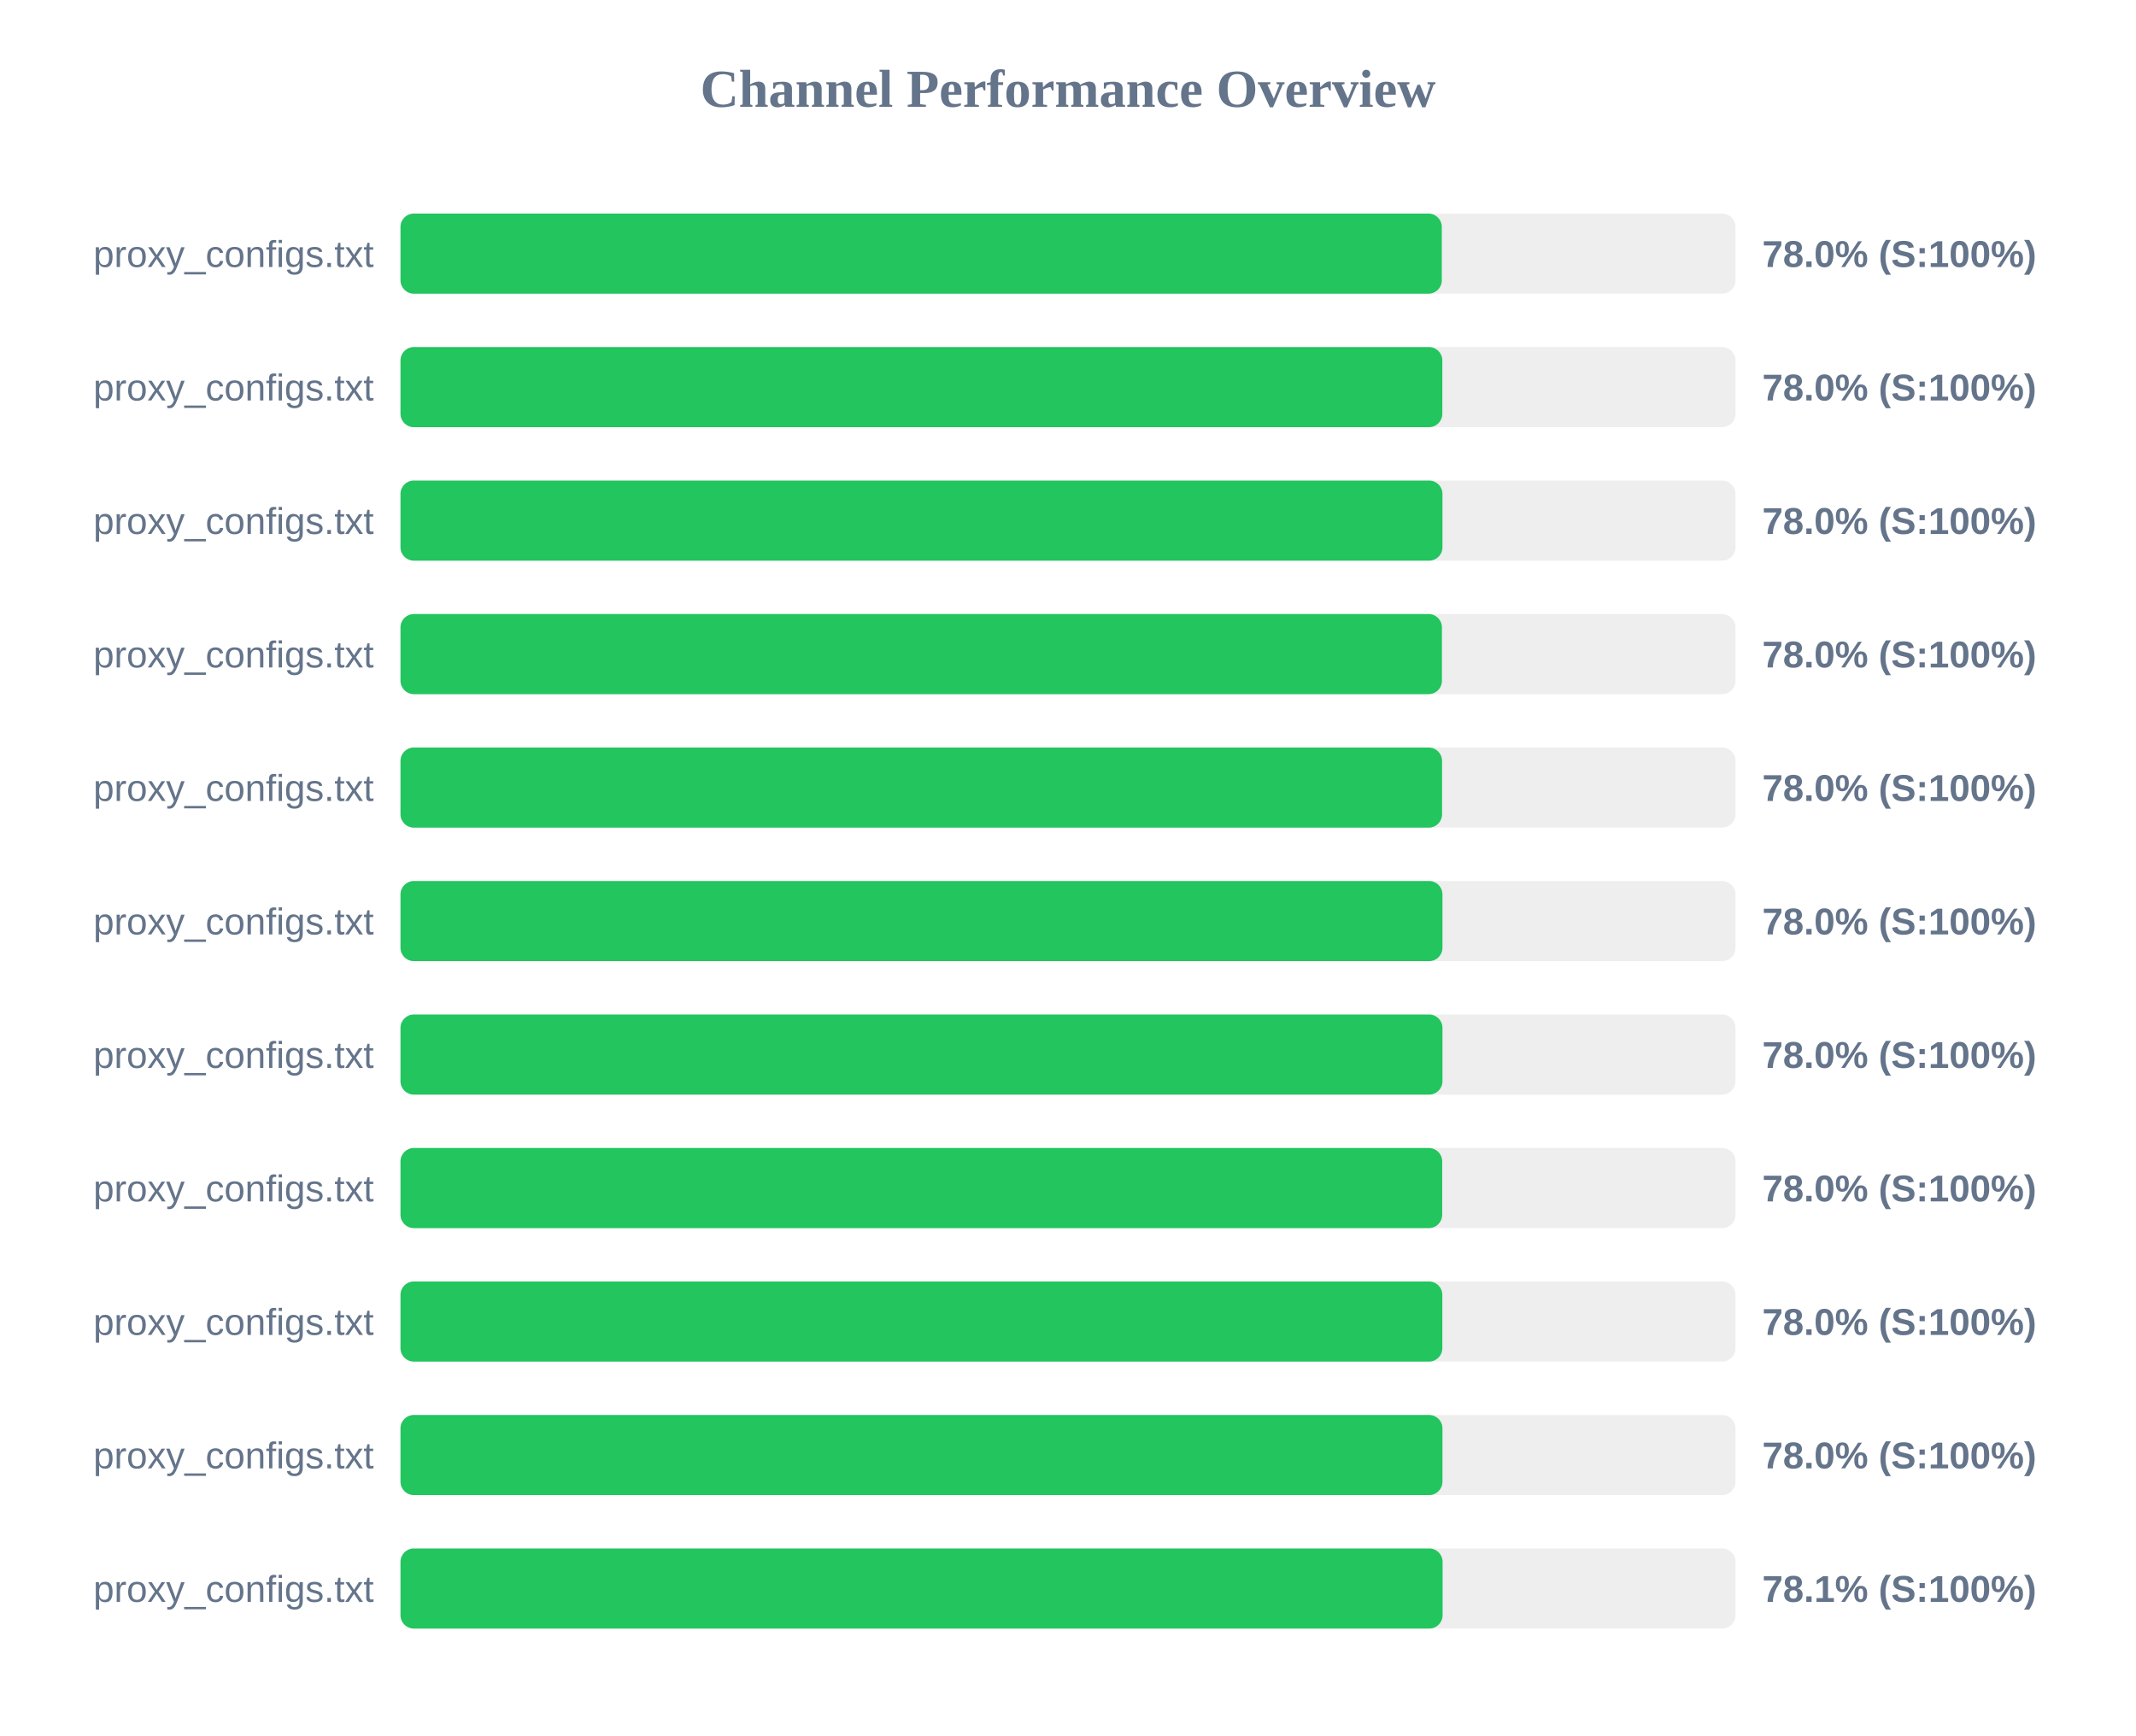
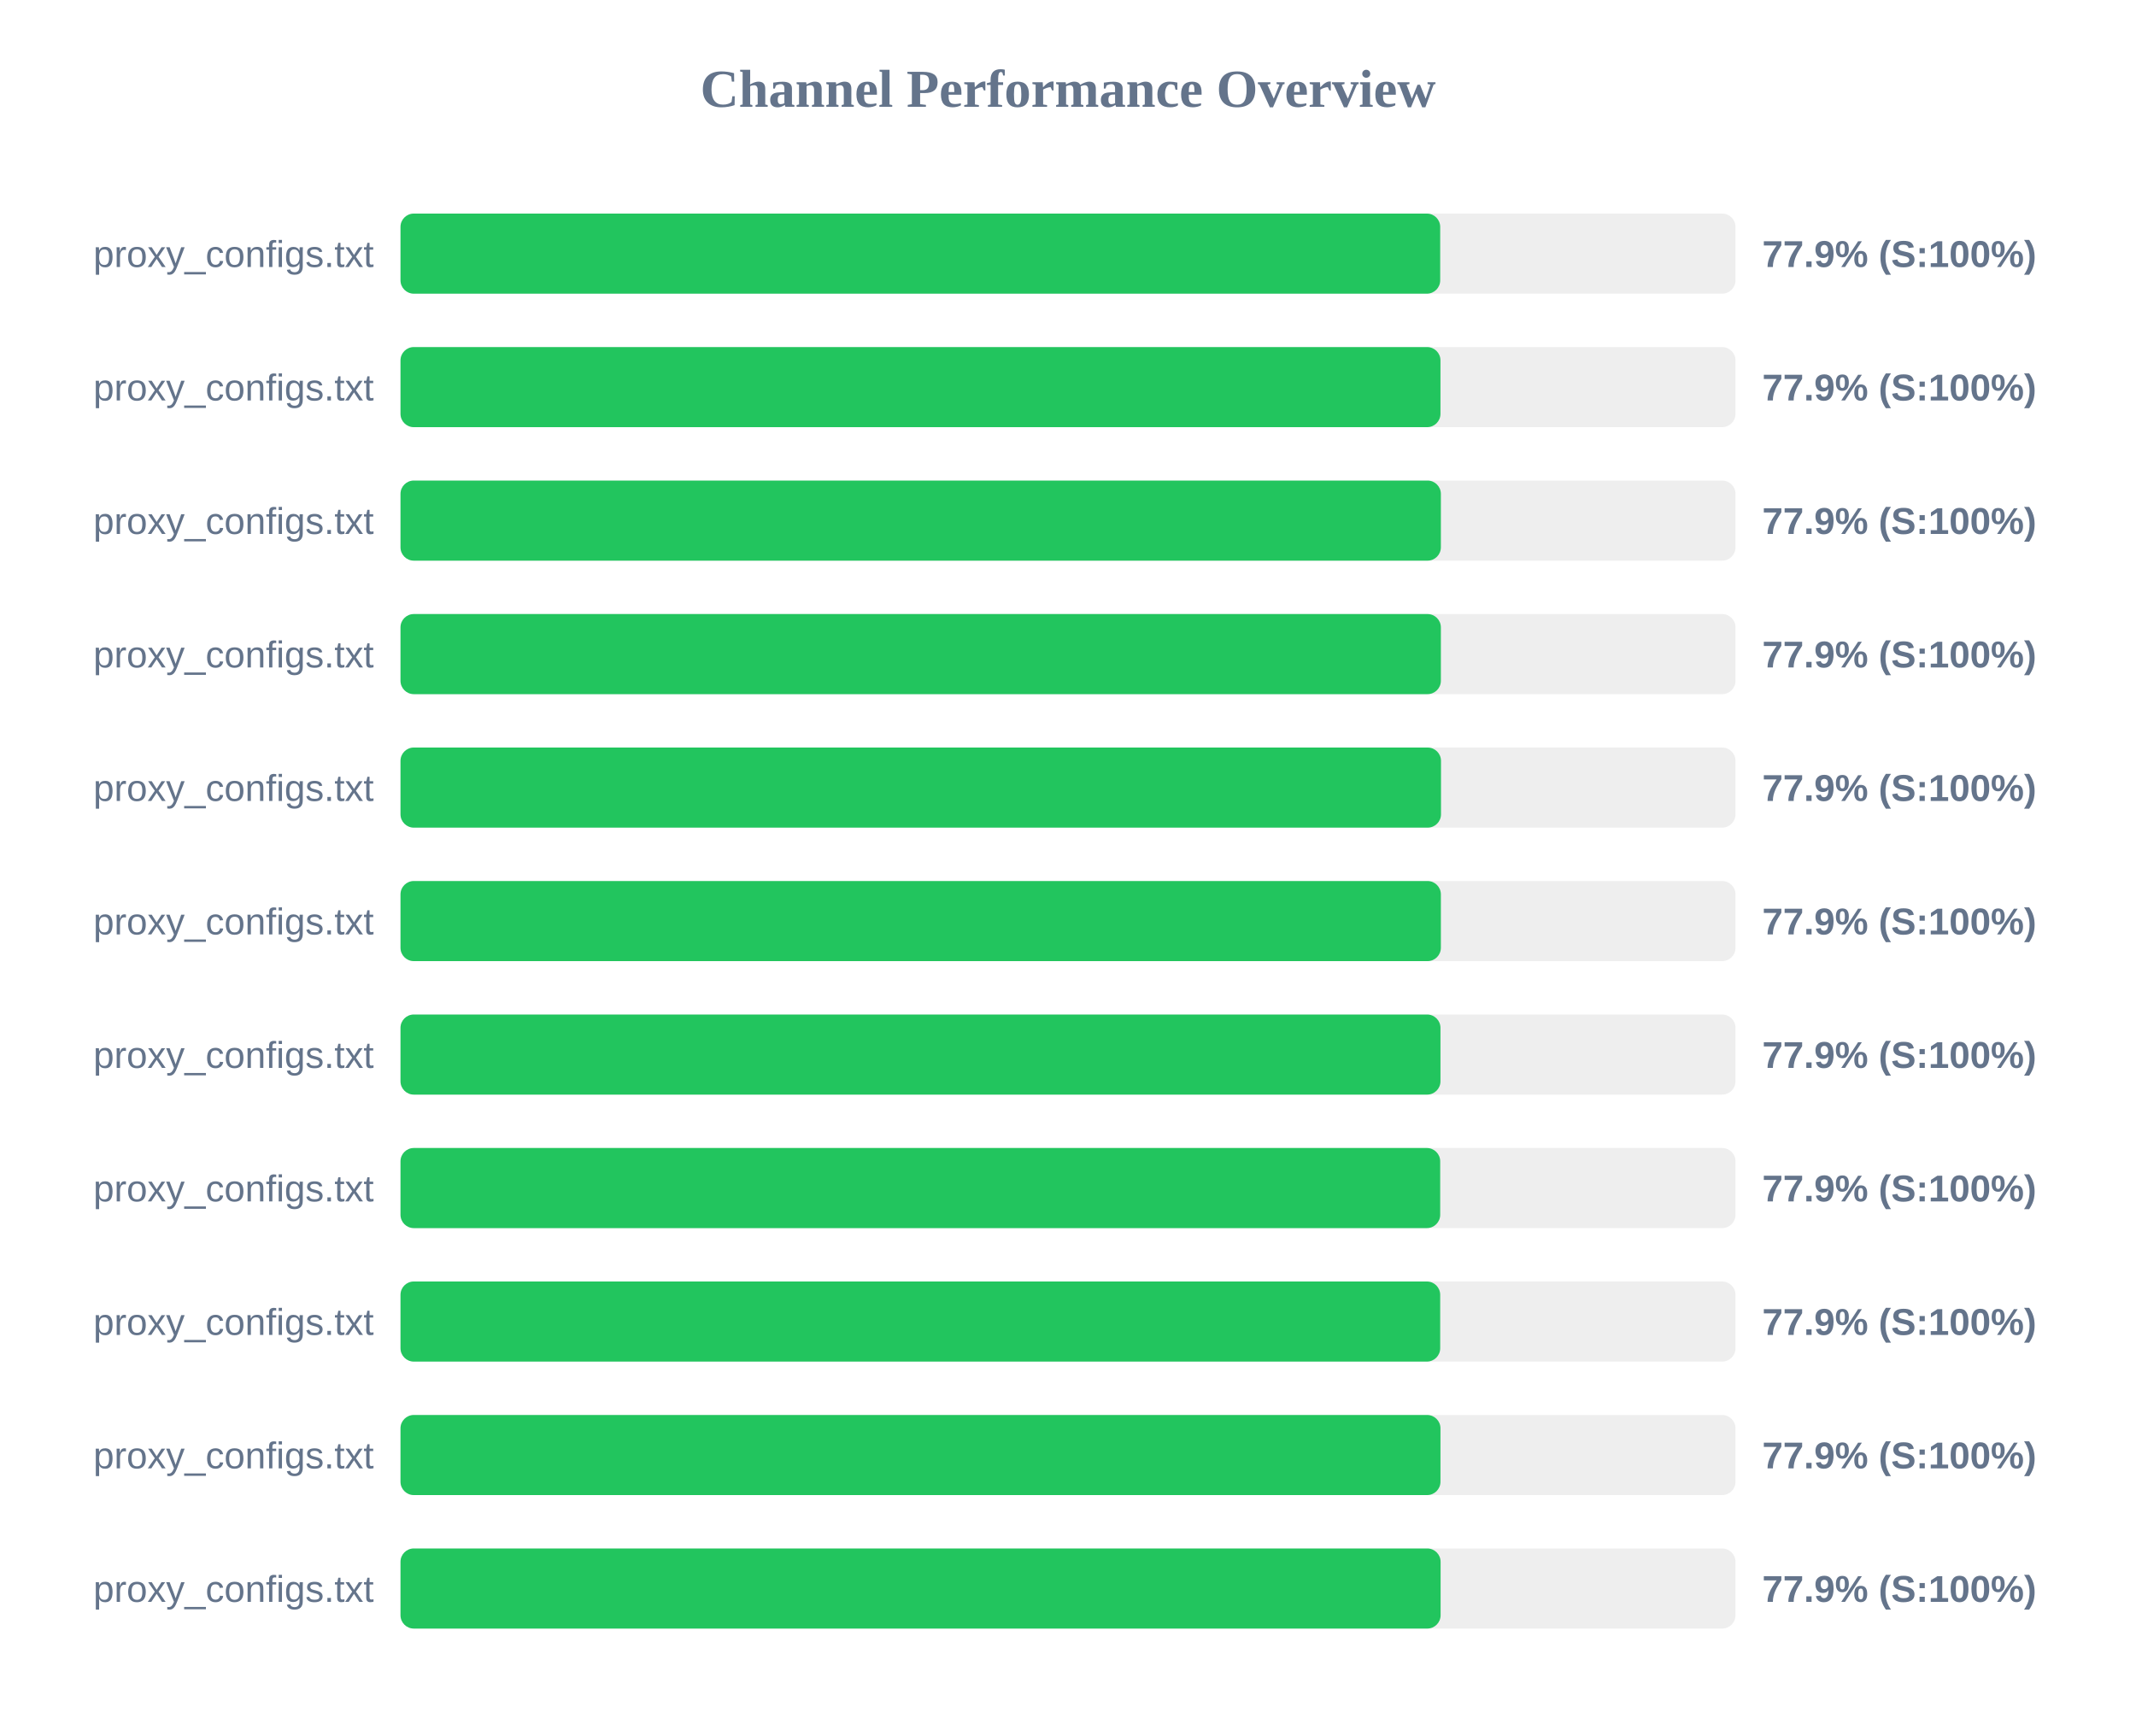
<svg xmlns="http://www.w3.org/2000/svg" width="800" height="650" version="1.1">
  <style>
        .row { font: 14px Arial; fill: #64748b; }
        .score { font: bold 14px Arial; fill: #64748b; }
    </style>
  <text x="400" y="40" text-anchor="middle" font-size="20px" font-weight="bold" fill="#64748b">Channel Performance Overview</text>
  <rect x="150" y="80" width="500" height="30" fill="#eee" rx="5" />
-   <rect x="150" y="80" width="390.0" height="30" fill="#22c55e" rx="5" />
+   <rect x="150" y="80" width="389.4" height="30" fill="#22c55e" rx="5" />
  <text x="140" y="100" text-anchor="end" class="row">proxy_configs.txt</text>
-   <text x="660" y="100" text-anchor="start" class="score">78.0% (S:100%)</text>
+   <text x="660" y="100" text-anchor="start" class="score">77.9% (S:100%)</text>
  <rect x="150" y="130" width="500" height="30" fill="#eee" rx="5" />
-   <rect x="150" y="130" width="390.2" height="30" fill="#22c55e" rx="5" />
+   <rect x="150" y="130" width="389.5" height="30" fill="#22c55e" rx="5" />
  <text x="140" y="150" text-anchor="end" class="row">proxy_configs.txt</text>
-   <text x="660" y="150" text-anchor="start" class="score">78.0% (S:100%)</text>
+   <text x="660" y="150" text-anchor="start" class="score">77.9% (S:100%)</text>
  <rect x="150" y="180" width="500" height="30" fill="#eee" rx="5" />
-   <rect x="150" y="180" width="390.25" height="30" fill="#22c55e" rx="5" />
+   <rect x="150" y="180" width="389.65" height="30" fill="#22c55e" rx="5" />
  <text x="140" y="200" text-anchor="end" class="row">proxy_configs.txt</text>
-   <text x="660" y="200" text-anchor="start" class="score">78.0% (S:100%)</text>
+   <text x="660" y="200" text-anchor="start" class="score">77.9% (S:100%)</text>
  <rect x="150" y="230" width="500" height="30" fill="#eee" rx="5" />
-   <rect x="150" y="230" width="390.05" height="30" fill="#22c55e" rx="5" />
+   <rect x="150" y="230" width="389.65" height="30" fill="#22c55e" rx="5" />
  <text x="140" y="250" text-anchor="end" class="row">proxy_configs.txt</text>
-   <text x="660" y="250" text-anchor="start" class="score">78.0% (S:100%)</text>
+   <text x="660" y="250" text-anchor="start" class="score">77.9% (S:100%)</text>
  <rect x="150" y="280" width="500" height="30" fill="#eee" rx="5" />
-   <rect x="150" y="280" width="390.1" height="30" fill="#22c55e" rx="5" />
+   <rect x="150" y="280" width="389.7" height="30" fill="#22c55e" rx="5" />
  <text x="140" y="300" text-anchor="end" class="row">proxy_configs.txt</text>
-   <text x="660" y="300" text-anchor="start" class="score">78.0% (S:100%)</text>
+   <text x="660" y="300" text-anchor="start" class="score">77.9% (S:100%)</text>
  <rect x="150" y="330" width="500" height="30" fill="#eee" rx="5" />
-   <rect x="150" y="330" width="390.25" height="30" fill="#22c55e" rx="5" />
+   <rect x="150" y="330" width="389.65" height="30" fill="#22c55e" rx="5" />
  <text x="140" y="350" text-anchor="end" class="row">proxy_configs.txt</text>
-   <text x="660" y="350" text-anchor="start" class="score">78.0% (S:100%)</text>
+   <text x="660" y="350" text-anchor="start" class="score">77.9% (S:100%)</text>
  <rect x="150" y="380" width="500" height="30" fill="#eee" rx="5" />
-   <rect x="150" y="380" width="390.25" height="30" fill="#22c55e" rx="5" />
+   <rect x="150" y="380" width="389.5" height="30" fill="#22c55e" rx="5" />
  <text x="140" y="400" text-anchor="end" class="row">proxy_configs.txt</text>
-   <text x="660" y="400" text-anchor="start" class="score">78.0% (S:100%)</text>
+   <text x="660" y="400" text-anchor="start" class="score">77.9% (S:100%)</text>
  <rect x="150" y="430" width="500" height="30" fill="#eee" rx="5" />
-   <rect x="150" y="430" width="390.15" height="30" fill="#22c55e" rx="5" />
+   <rect x="150" y="430" width="389.4" height="30" fill="#22c55e" rx="5" />
  <text x="140" y="450" text-anchor="end" class="row">proxy_configs.txt</text>
-   <text x="660" y="450" text-anchor="start" class="score">78.0% (S:100%)</text>
+   <text x="660" y="450" text-anchor="start" class="score">77.9% (S:100%)</text>
  <rect x="150" y="480" width="500" height="30" fill="#eee" rx="5" />
-   <rect x="150" y="480" width="390.2" height="30" fill="#22c55e" rx="5" />
+   <rect x="150" y="480" width="389.4" height="30" fill="#22c55e" rx="5" />
  <text x="140" y="500" text-anchor="end" class="row">proxy_configs.txt</text>
-   <text x="660" y="500" text-anchor="start" class="score">78.0% (S:100%)</text>
+   <text x="660" y="500" text-anchor="start" class="score">77.9% (S:100%)</text>
  <rect x="150" y="530" width="500" height="30" fill="#eee" rx="5" />
-   <rect x="150" y="530" width="390.25" height="30" fill="#22c55e" rx="5" />
+   <rect x="150" y="530" width="389.5" height="30" fill="#22c55e" rx="5" />
  <text x="140" y="550" text-anchor="end" class="row">proxy_configs.txt</text>
-   <text x="660" y="550" text-anchor="start" class="score">78.0% (S:100%)</text>
+   <text x="660" y="550" text-anchor="start" class="score">77.9% (S:100%)</text>
  <rect x="150" y="580" width="500" height="30" fill="#eee" rx="5" />
-   <rect x="150" y="580" width="390.3" height="30" fill="#22c55e" rx="5" />
+   <rect x="150" y="580" width="389.55" height="30" fill="#22c55e" rx="5" />
  <text x="140" y="600" text-anchor="end" class="row">proxy_configs.txt</text>
-   <text x="660" y="600" text-anchor="start" class="score">78.1% (S:100%)</text>
+   <text x="660" y="600" text-anchor="start" class="score">77.9% (S:100%)</text>
</svg>
